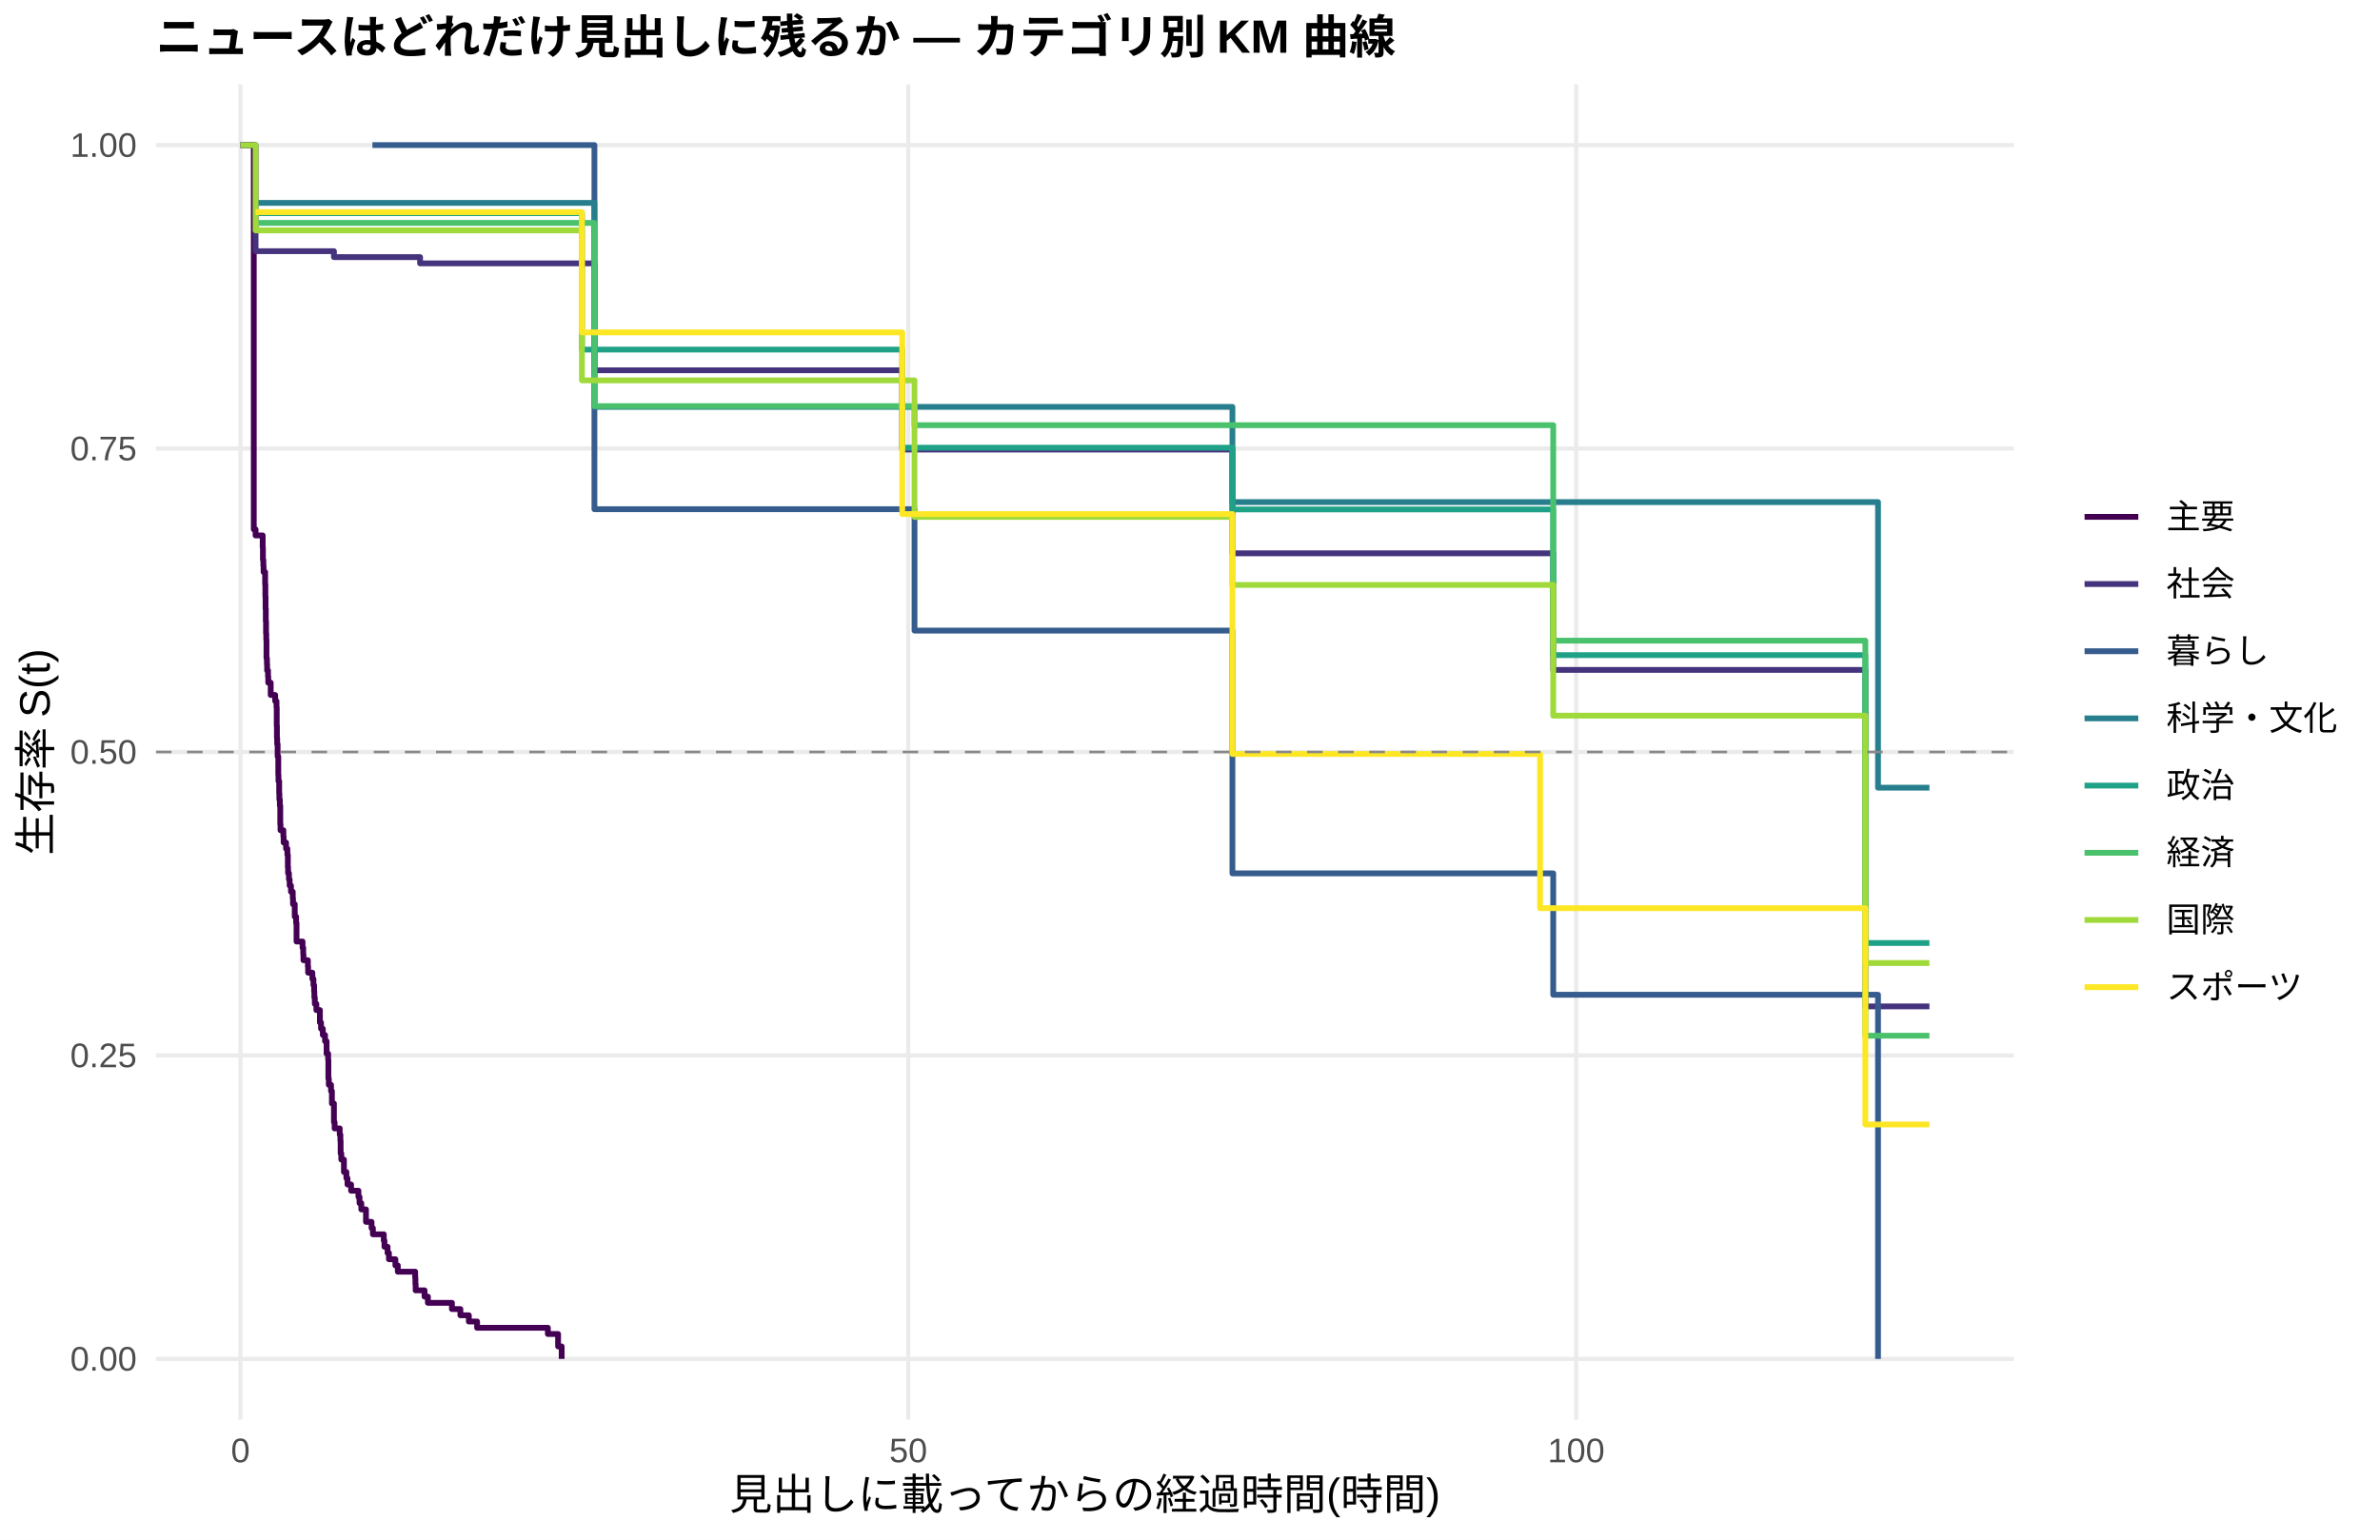
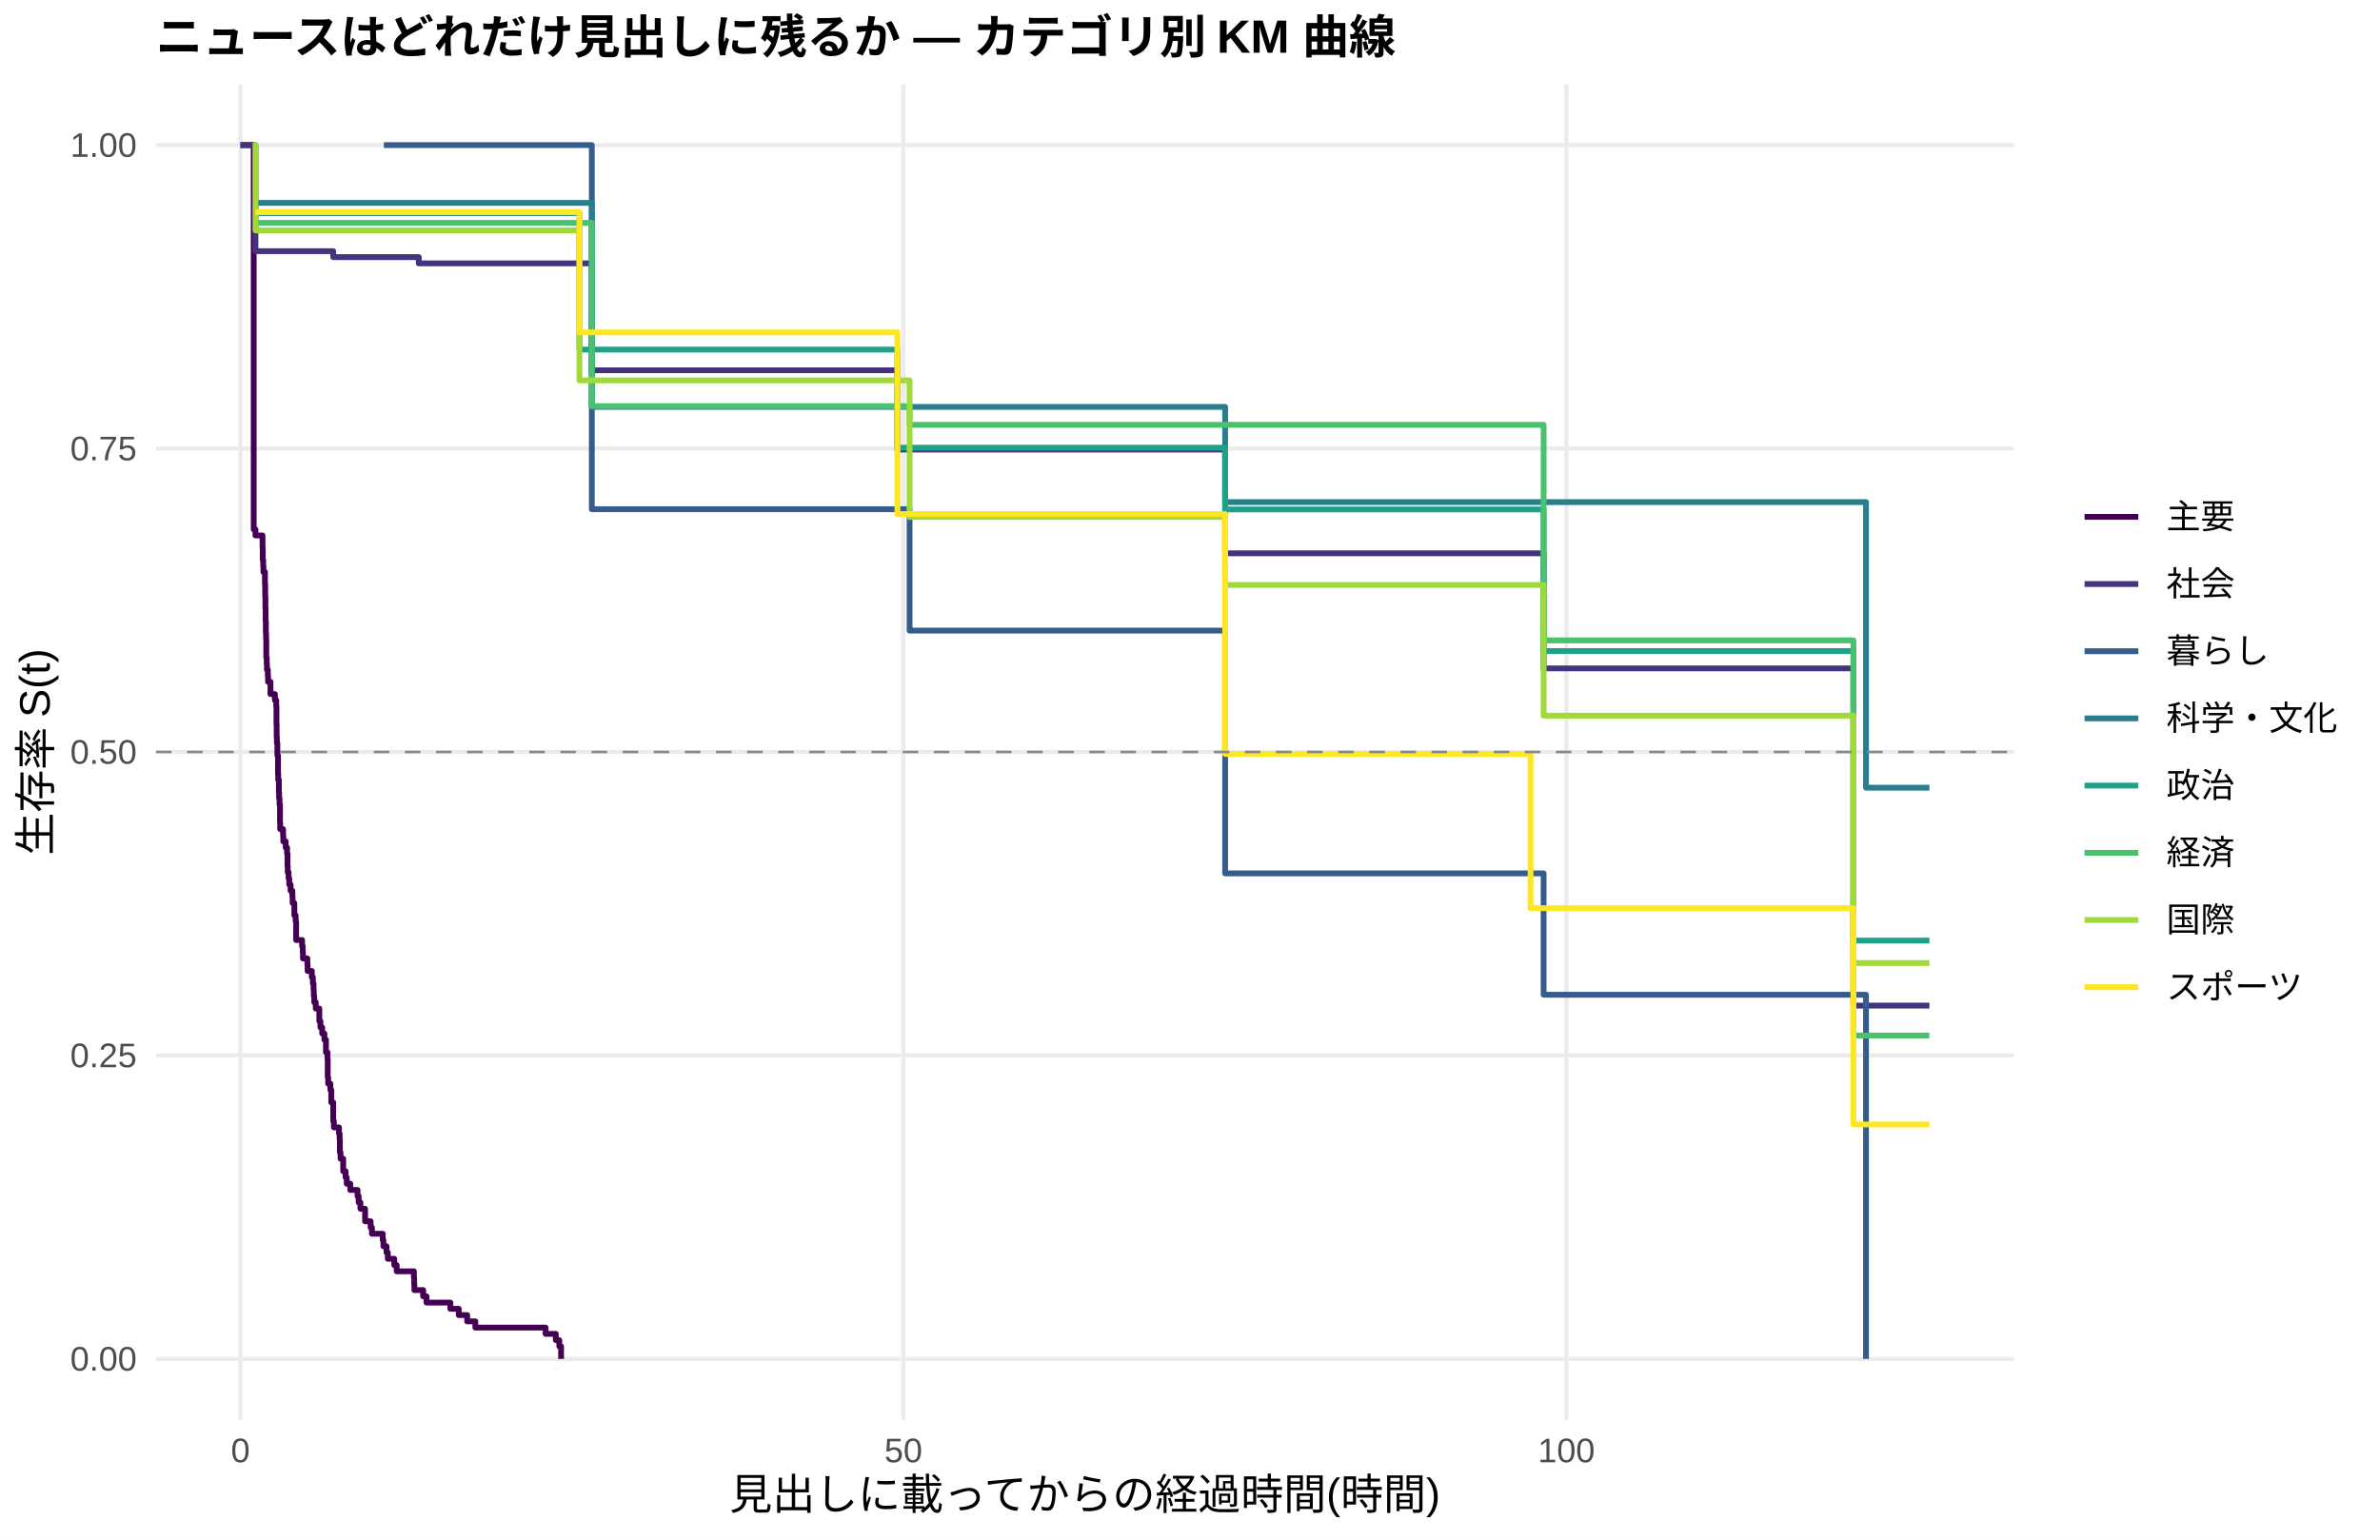
<svg xmlns="http://www.w3.org/2000/svg" width="612.00pt" height="396.00pt" viewBox="0 0 612.00 396.00">
  <g class="svglite">
    <defs>
      <style type="text/css">
    .svglite line, .svglite polyline, .svglite polygon, .svglite path, .svglite rect, .svglite circle {
      fill: none;
      stroke: #000000;
      stroke-linecap: round;
      stroke-linejoin: round;
      stroke-miterlimit: 10.00;
    }
    .svglite text {
      white-space: pre;
    }
    .svglite g.glyphgroup path {
      fill: inherit;
      stroke: none;
    }
  </style>
    </defs>
    <rect width="100%" height="100%" style="stroke: none; fill: #FFFFFF;" />
    <defs>
      <clipPath id="cpMC4wMHw2MTIuMDB8MC4wMHwzOTYuMDA=">
        <rect x="0.00" y="0.00" width="612.00" height="396.00" />
      </clipPath>
    </defs>
    <g clip-path="url(#cpMC4wMHw2MTIuMDB8MC4wMHwzOTYuMDA=)">
      <rect x="0.00" y="0.00" width="612.00" height="396.00" style="stroke-width: 1.07; stroke: none; fill: #FFFFFF;" />
    </g>
    <defs>
      <clipPath id="cpNDAuMTF8NTE3Ljg2fDIxLjcxfDM2NS4xMg==">
        <rect x="40.11" y="21.71" width="477.75" height="343.41" />
      </clipPath>
    </defs>
    <g clip-path="url(#cpNDAuMTF8NTE3Ljg2fDIxLjcxfDM2NS4xMg==)">
      <polyline points="40.11,349.51 517.86,349.51 " style="stroke-width: 1.07; stroke: #EBEBEB; stroke-linecap: butt;" />
      <polyline points="40.11,271.46 517.86,271.46 " style="stroke-width: 1.07; stroke: #EBEBEB; stroke-linecap: butt;" />
      <polyline points="40.11,193.41 517.86,193.41 " style="stroke-width: 1.07; stroke: #EBEBEB; stroke-linecap: butt;" />
      <polyline points="40.11,115.37 517.86,115.37 " style="stroke-width: 1.07; stroke: #EBEBEB; stroke-linecap: butt;" />
      <polyline points="40.11,37.32 517.86,37.32 " style="stroke-width: 1.07; stroke: #EBEBEB; stroke-linecap: butt;" />
      <polyline points="61.83,365.12 61.83,21.71 " style="stroke-width: 1.07; stroke: #EBEBEB; stroke-linecap: butt;" />
-       <polyline points="233.56,365.12 233.56,21.71 " style="stroke-width: 1.07; stroke: #EBEBEB; stroke-linecap: butt;" />
-       <polyline points="405.30,365.12 405.30,21.71 " style="stroke-width: 1.07; stroke: #EBEBEB; stroke-linecap: butt;" />
-       <polyline points="61.83,37.32 65.26,37.32 65.26,136.15 65.72,136.15 65.72,137.72 67.55,137.72 67.55,140.86 67.61,140.86 67.61,144.00 67.72,144.00 67.72,145.56 67.78,145.56 67.78,147.13 68.01,147.13 68.01,147.13 68.18,147.13 68.18,150.30 68.24,150.30 68.24,153.46 68.29,153.46 68.29,156.62 68.35,156.62 68.35,159.78 68.41,159.78 68.41,162.94 68.47,162.94 68.47,164.52 68.52,164.52 68.52,169.27 68.64,169.27 68.64,170.85 68.69,170.85 68.69,172.43 68.92,172.43 68.92,174.01 68.98,174.01 68.98,175.59 69.61,175.59 69.61,178.75 70.76,178.75 70.76,180.33 71.10,180.33 71.10,181.92 71.16,181.92 71.16,186.66 71.21,186.66 71.21,189.82 71.27,189.82 71.27,191.40 71.39,191.40 71.39,194.56 71.56,194.56 71.56,199.31 71.61,199.31 71.61,200.89 71.79,200.89 71.79,204.05 71.84,204.05 71.84,205.63 71.96,205.63 71.96,207.21 72.07,207.21 72.07,211.96 72.13,211.96 72.13,213.54 72.87,213.54 72.87,215.12 72.93,215.12 72.93,216.70 73.56,216.70 73.56,218.28 73.90,218.28 73.90,219.86 74.02,219.86 74.02,223.02 74.08,223.02 74.08,224.60 74.30,224.60 74.30,226.19 74.48,226.19 74.48,227.77 74.82,227.77 74.82,229.35 75.11,229.35 75.11,229.35 75.28,229.35 75.28,230.95 75.34,230.95 75.34,232.55 75.79,232.55 75.79,235.76 76.14,235.76 76.14,237.36 76.25,237.36 76.25,242.16 77.80,242.16 77.80,243.77 77.97,243.77 77.97,245.37 78.03,245.37 78.03,246.97 79.17,246.97 79.17,248.57 79.23,248.57 79.23,250.17 80.32,250.17 80.32,251.78 80.60,251.78 80.60,253.38 80.77,253.38 80.77,254.98 80.83,254.98 80.83,256.58 80.95,256.58 80.95,258.19 81.35,258.19 81.35,259.79 82.26,259.79 82.26,262.99 82.55,262.99 82.55,264.59 83.01,264.59 83.01,266.20 83.58,266.20 83.58,267.80 83.98,267.80 83.98,271.00 84.38,271.00 84.38,272.60 84.44,272.60 84.44,277.41 84.55,277.41 84.55,279.01 85.12,279.01 85.12,280.62 85.35,280.62 85.35,283.82 85.87,283.82 85.87,288.63 86.04,288.63 86.04,290.23 87.36,290.23 87.36,291.83 87.53,291.83 87.53,293.43 87.59,293.43 87.59,296.64 87.76,296.64 87.76,298.24 88.44,298.24 88.44,301.44 89.07,301.44 89.07,303.04 89.36,303.04 89.36,304.65 90.28,304.65 90.28,306.25 92.17,306.25 92.17,307.85 92.45,307.85 92.45,309.45 92.91,309.45 92.91,311.06 94.11,311.06 94.11,314.26 95.54,314.26 95.54,315.86 95.89,315.86 95.89,317.46 98.69,317.46 98.69,319.07 98.86,319.07 98.86,320.67 99.66,320.67 99.66,322.27 100.01,322.27 100.01,323.87 101.67,323.87 101.67,325.47 102.30,325.47 102.30,327.08 106.76,327.08 106.76,328.68 106.82,328.68 106.82,330.28 106.88,330.28 106.88,331.88 109.17,331.88 109.17,333.49 110.03,333.49 110.03,335.09 116.21,335.09 116.21,336.69 118.38,336.69 118.38,338.29 120.56,338.29 120.56,339.89 122.68,339.89 122.68,341.50 140.88,341.50 140.88,343.10 141.45,343.10 141.45,343.10 143.51,343.10 143.51,346.30 144.43,346.30 144.43,349.51 " style="stroke-width: 1.49; stroke: #440154; stroke-linecap: butt;" />
-       <polyline points="61.83,37.32 65.72,37.32 65.72,64.60 75.11,64.60 75.11,64.60 81.75,64.60 81.75,64.60 85.87,64.60 85.87,66.13 87.81,66.13 87.81,66.13 92.97,66.13 92.97,66.13 95.77,66.13 95.77,66.13 98.69,66.13 98.69,66.13 102.01,66.13 102.01,66.13 108.02,66.13 108.02,67.74 115.98,67.74 115.98,67.74 121.88,67.74 121.88,67.74 126.40,67.74 126.40,67.74 137.85,67.74 137.85,67.74 141.45,67.74 141.45,67.74 144.72,67.74 144.72,67.74 152.85,67.74 152.85,95.23 165.38,95.23 165.38,95.23 175.86,95.23 175.86,95.23 179.01,95.23 179.01,95.23 182.33,95.23 182.33,95.23 188.91,95.23 188.91,95.23 208.72,95.23 208.72,95.23 217.07,95.23 217.07,95.23 220.34,95.23 220.34,95.23 232.01,95.23 232.01,115.64 233.10,115.64 233.10,115.64 240.83,115.64 240.83,115.64 250.91,115.64 250.91,115.64 261.44,115.64 261.44,115.64 264.82,115.64 264.82,115.64 302.60,115.64 302.60,115.64 306.15,115.64 306.15,115.64 309.52,115.64 309.52,115.64 316.91,115.64 316.91,142.31 329.39,142.31 329.39,142.31 335.23,142.31 335.23,142.31 340.38,142.31 340.38,142.31 343.59,142.31 343.59,142.31 346.56,142.31 346.56,142.31 353.15,142.31 353.15,142.31 356.06,142.31 356.06,142.31 360.59,142.31 360.59,142.31 363.68,142.31 363.68,142.31 373.75,142.31 373.75,142.31 384.92,142.31 384.92,142.31 388.35,142.31 388.35,142.31 397.74,142.31 397.74,142.31 399.40,142.31 399.40,172.30 417.66,172.30 417.66,172.30 422.76,172.30 422.76,172.30 425.96,172.30 425.96,172.30 429.11,172.30 429.11,172.30 432.26,172.30 432.26,172.30 435.69,172.30 435.69,172.30 438.55,172.30 438.55,172.30 443.19,172.30 443.19,172.30 446.23,172.30 446.23,172.30 452.01,172.30 452.01,172.30 464.26,172.30 464.26,172.30 467.52,172.30 467.52,172.30 479.66,172.30 479.66,258.84 496.14,258.84 496.14,258.84 " style="stroke-width: 1.49; stroke: #46337E; stroke-linecap: butt;" />
-       <polyline points="95.77,37.32 121.88,37.32 121.88,37.32 144.72,37.32 144.72,37.32 152.85,37.32 152.85,130.97 235.16,130.97 235.16,162.19 316.91,162.19 316.91,224.63 399.40,224.63 399.40,255.85 417.66,255.85 417.66,255.85 422.76,255.85 422.76,255.85 482.92,255.85 482.92,349.51 " style="stroke-width: 1.49; stroke: #365C8D; stroke-linecap: butt;" />
-       <polyline points="65.72,52.18 102.01,52.18 102.01,52.18 141.45,52.18 141.45,52.18 144.72,52.18 144.72,52.18 152.85,52.18 152.85,104.65 175.86,104.65 175.86,104.65 182.33,104.65 182.33,104.65 217.07,104.65 217.07,104.65 253.37,104.65 253.37,104.65 316.91,104.65 316.91,129.14 329.39,129.14 329.39,129.14 340.38,129.14 340.38,129.14 414.74,129.14 414.74,129.14 435.69,129.14 435.69,129.14 467.52,129.14 467.52,129.14 482.92,129.14 482.92,202.59 496.14,202.59 496.14,202.59 " style="stroke-width: 1.49; stroke: #277F8E; stroke-linecap: butt;" />
-       <polyline points="65.72,54.82 87.81,54.82 87.81,54.82 92.97,54.82 92.97,54.82 98.69,54.82 98.69,54.82 102.01,54.82 102.01,54.82 108.02,54.82 108.02,54.82 113.00,54.82 113.00,54.82 115.98,54.82 115.98,54.82 121.88,54.82 121.88,54.82 126.40,54.82 126.40,54.82 134.64,54.82 134.64,54.82 144.72,54.82 144.72,54.82 149.64,54.82 149.64,89.91 175.86,89.91 175.86,89.91 208.72,89.91 208.72,89.91 232.01,89.91 232.01,115.14 233.10,115.14 233.10,115.14 261.44,115.14 261.44,115.14 278.50,115.14 278.50,115.14 284.51,115.14 284.51,115.14 287.26,115.14 287.26,115.14 309.52,115.14 309.52,115.14 316.91,115.14 316.91,131.03 332.42,131.03 332.42,131.03 335.23,131.03 335.23,131.03 340.38,131.03 340.38,131.03 343.59,131.03 343.59,131.03 353.15,131.03 353.15,131.03 356.06,131.03 356.06,131.03 360.59,131.03 360.59,131.03 363.68,131.03 363.68,131.03 373.75,131.03 373.75,131.03 384.92,131.03 384.92,131.03 397.74,131.03 397.74,131.03 399.40,131.03 399.40,168.49 408.56,168.49 408.56,168.49 417.66,168.49 417.66,168.49 422.76,168.49 422.76,168.49 425.96,168.49 425.96,168.49 456.53,168.49 456.53,168.49 479.66,168.49 479.66,242.54 487.50,242.54 487.50,242.54 496.14,242.54 496.14,242.54 " style="stroke-width: 1.49; stroke: #1FA187; stroke-linecap: butt;" />
-       <polyline points="65.72,57.33 92.97,57.33 92.97,57.33 95.77,57.33 95.77,57.33 102.01,57.33 102.01,57.33 113.00,57.33 113.00,57.33 121.88,57.33 121.88,57.33 144.72,57.33 144.72,57.33 152.85,57.33 152.85,104.46 195.95,104.46 195.95,104.46 233.10,104.46 233.10,104.46 235.16,104.46 235.16,109.36 332.42,109.36 332.42,109.36 346.56,109.36 346.56,109.36 349.71,109.36 349.71,109.36 353.15,109.36 353.15,109.36 356.06,109.36 356.06,109.36 363.68,109.36 363.68,109.36 369.23,109.36 369.23,109.36 373.75,109.36 373.75,109.36 384.92,109.36 384.92,109.36 399.40,109.36 399.40,164.78 417.66,164.78 417.66,164.78 429.11,164.78 429.11,164.78 446.23,164.78 446.23,164.78 452.01,164.78 452.01,164.78 456.53,164.78 456.53,164.78 467.52,164.78 467.52,164.78 479.66,164.78 479.66,266.38 484.64,266.38 484.64,266.38 496.14,266.38 496.14,266.38 " style="stroke-width: 1.49; stroke: #4AC16D; stroke-linecap: butt;" />
-       <polyline points="61.83,37.32 65.72,37.32 65.72,59.26 68.01,59.26 68.01,59.26 87.81,59.26 87.81,59.26 92.97,59.26 92.97,59.26 102.01,59.26 102.01,59.26 108.02,59.26 108.02,59.26 115.98,59.26 115.98,59.26 141.45,59.26 141.45,59.26 144.72,59.26 144.72,59.26 149.64,59.26 149.64,97.83 175.86,97.83 175.86,97.83 195.95,97.83 195.95,97.83 204.37,97.83 204.37,97.83 217.07,97.83 217.07,97.83 235.16,97.83 235.16,132.95 261.44,132.95 261.44,132.95 274.03,132.95 274.03,132.95 281.53,132.95 281.53,132.95 287.26,132.95 287.26,132.95 291.78,132.95 291.78,132.95 302.60,132.95 302.60,132.95 306.15,132.95 306.15,132.95 316.91,132.95 316.91,150.45 332.42,150.45 332.42,150.45 335.23,150.45 335.23,150.45 340.38,150.45 340.38,150.45 343.59,150.45 343.59,150.45 356.06,150.45 356.06,150.45 360.59,150.45 360.59,150.45 363.68,150.45 363.68,150.45 384.92,150.45 384.92,150.45 388.35,150.45 388.35,150.45 391.73,150.45 391.73,150.45 399.40,150.45 399.40,184.06 408.56,184.06 408.56,184.06 414.74,184.06 414.74,184.06 417.66,184.06 417.66,184.06 422.76,184.06 422.76,184.06 429.11,184.06 429.11,184.06 432.26,184.06 432.26,184.06 435.69,184.06 435.69,184.06 438.55,184.06 438.55,184.06 449.14,184.06 449.14,184.06 456.53,184.06 456.53,184.06 467.52,184.06 467.52,184.06 479.66,184.06 479.66,247.69 484.64,247.69 484.64,247.69 487.50,247.69 487.50,247.69 496.14,247.69 496.14,247.69 " style="stroke-width: 1.49; stroke: #9FDA3A; stroke-linecap: butt;" />
-       <polyline points="65.72,54.56 102.01,54.56 102.01,54.56 108.02,54.56 108.02,54.56 113.00,54.56 113.00,54.56 115.98,54.56 115.98,54.56 121.88,54.56 121.88,54.56 126.40,54.56 126.40,54.56 134.64,54.56 134.64,54.56 137.85,54.56 137.85,54.56 149.64,54.56 149.64,85.49 162.00,85.49 162.00,85.49 165.38,85.49 165.38,85.49 168.42,85.49 168.42,85.49 175.86,85.49 175.86,85.49 185.42,85.49 185.42,85.49 188.91,85.49 188.91,85.49 191.54,85.49 191.54,85.49 195.95,85.49 195.95,85.49 198.87,85.49 198.87,85.49 208.72,85.49 208.72,85.49 217.07,85.49 217.07,85.49 223.89,85.49 223.89,85.49 232.01,85.49 232.01,132.22 247.87,132.22 247.87,132.22 250.91,132.22 250.91,132.22 261.44,132.22 261.44,132.22 264.82,132.22 264.82,132.22 274.03,132.22 274.03,132.22 278.50,132.22 278.50,132.22 284.51,132.22 284.51,132.22 302.60,132.22 302.60,132.22 316.91,132.22 316.91,193.92 329.39,193.92 329.39,193.92 335.23,193.92 335.23,193.92 343.59,193.92 343.59,193.92 356.06,193.92 356.06,193.92 360.59,193.92 360.59,193.92 369.23,193.92 369.23,193.92 396.02,193.92 396.02,233.58 414.74,233.58 414.74,233.58 417.66,233.58 417.66,233.58 432.26,233.58 432.26,233.58 443.19,233.58 443.19,233.58 446.23,233.58 446.23,233.58 452.01,233.58 452.01,233.58 456.53,233.58 456.53,233.58 467.52,233.58 467.52,233.58 479.66,233.58 479.66,289.22 487.50,289.22 487.50,289.22 496.14,289.22 496.14,289.22 " style="stroke-width: 1.49; stroke: #FDE725; stroke-linecap: butt;" />
+       <polyline points="232.30,365.12 232.30,21.71 " style="stroke-width: 1.07; stroke: #EBEBEB; stroke-linecap: butt;" />
+       <polyline points="402.78,365.12 402.78,21.71 " style="stroke-width: 1.07; stroke: #EBEBEB; stroke-linecap: butt;" />
+       <polyline points="61.83,37.32 65.01,37.32 65.01,37.32 65.24,37.32 65.24,136.15 65.69,136.15 65.69,137.72 67.51,137.72 67.51,140.86 67.56,140.86 67.56,144.00 67.68,144.00 67.68,145.56 67.74,145.56 67.74,147.13 68.13,147.13 68.13,150.27 68.19,150.27 68.19,153.41 68.25,153.41 68.25,156.55 68.30,156.55 68.30,159.68 68.36,159.68 68.36,162.82 68.42,162.82 68.42,164.39 68.47,164.39 68.47,169.10 68.59,169.10 68.59,170.66 68.64,170.66 68.64,172.23 68.87,172.23 68.87,173.80 68.93,173.80 68.93,175.37 69.55,175.37 69.55,178.51 70.69,178.51 70.69,180.08 71.03,180.08 71.03,181.65 71.09,181.65 71.09,186.35 71.14,186.35 71.14,189.49 71.20,189.49 71.20,191.07 71.32,191.07 71.32,194.24 71.49,194.24 71.49,199.00 71.54,199.00 71.54,200.58 71.71,200.58 71.71,203.75 71.77,203.75 71.77,205.33 71.88,205.33 71.88,206.92 72.00,206.92 72.00,211.67 72.05,211.67 72.05,213.25 72.79,213.25 72.79,214.84 72.85,214.84 72.85,216.42 73.47,216.42 73.47,218.01 73.82,218.01 73.82,219.59 73.93,219.59 73.93,222.76 73.99,222.76 73.99,224.35 74.21,224.35 74.21,225.93 74.38,225.93 74.38,227.51 74.72,227.51 74.72,229.10 75.18,229.10 75.18,230.68 75.24,230.68 75.24,232.27 75.69,232.27 75.69,235.44 76.03,235.44 76.03,237.02 76.15,237.02 76.15,241.77 77.68,241.77 77.68,243.36 77.85,243.36 77.85,244.94 77.91,244.94 77.91,246.53 78.19,246.53 78.19,246.53 79.04,246.53 79.04,248.13 79.10,248.13 79.10,249.74 80.18,249.74 80.18,251.35 80.46,251.35 80.46,252.96 80.63,252.96 80.63,254.57 80.69,254.57 80.69,256.18 80.81,256.18 80.81,257.79 81.20,257.79 81.20,259.40 82.11,259.40 82.11,262.62 82.40,262.62 82.40,264.23 82.85,264.23 82.85,265.83 83.42,265.83 83.42,267.44 83.82,267.44 83.82,270.66 84.21,270.66 84.21,272.27 84.27,272.27 84.27,277.10 84.39,277.10 84.39,278.71 84.95,278.71 84.95,280.32 85.18,280.32 85.18,283.53 85.69,283.53 85.69,288.36 85.86,288.36 85.86,289.97 87.17,289.97 87.17,291.58 87.34,291.58 87.34,293.19 87.40,293.19 87.40,296.41 87.57,296.41 87.57,298.02 88.25,298.02 88.25,301.23 88.87,301.23 88.87,302.84 89.16,302.84 89.16,304.45 90.07,304.45 90.07,306.06 91.94,306.06 91.94,307.67 92.23,307.67 92.23,309.28 92.68,309.28 92.68,310.89 93.88,310.89 93.88,314.11 95.30,314.11 95.30,315.72 95.64,315.72 95.64,317.32 98.42,317.32 98.42,318.93 98.59,318.93 98.59,320.54 99.39,320.54 99.39,322.15 99.73,322.15 99.73,323.76 101.38,323.76 101.38,325.37 102.00,325.37 102.00,326.98 106.43,326.98 106.43,328.59 106.49,328.59 106.49,330.20 106.55,330.20 106.55,331.81 108.82,331.81 108.82,333.42 109.67,333.42 109.67,335.02 115.81,335.02 115.81,336.63 117.97,336.63 117.97,338.24 120.13,338.24 120.13,339.85 122.23,339.85 122.23,341.46 140.30,341.46 140.30,343.07 142.92,343.07 142.92,344.68 143.82,344.68 143.82,346.29 144.05,346.29 144.05,346.29 144.28,346.29 144.28,349.51 " style="stroke-width: 1.49; stroke: #440154; stroke-linecap: butt;" />
+       <polyline points="61.83,37.32 65.01,37.32 65.01,37.32 65.69,37.32 65.69,64.60 78.19,64.60 78.19,64.60 84.78,64.60 84.78,64.60 85.69,64.60 85.69,66.13 90.81,66.13 90.81,66.13 95.92,66.13 95.92,66.13 98.71,66.13 98.71,66.13 101.60,66.13 101.60,66.13 104.90,66.13 104.90,66.13 107.68,66.13 107.68,67.74 118.76,67.74 118.76,67.74 124.62,67.74 124.62,67.74 129.11,67.74 129.11,67.74 140.47,67.74 140.47,67.74 144.05,67.74 144.05,67.74 147.29,67.74 147.29,67.74 152.18,67.74 152.18,95.23 167.81,95.23 167.81,95.23 178.20,95.23 178.20,95.23 181.33,95.23 181.33,95.23 184.63,95.23 184.63,95.23 191.16,95.23 191.16,95.23 210.82,95.23 210.82,95.23 219.12,95.23 219.12,95.23 222.36,95.23 222.36,95.23 230.77,95.23 230.77,115.64 235.03,115.64 235.03,115.64 242.70,115.64 242.70,115.64 252.70,115.64 252.70,115.64 263.16,115.64 263.16,115.64 266.51,115.64 266.51,115.64 304.02,115.64 304.02,115.64 307.54,115.64 307.54,115.64 310.89,115.64 310.89,115.64 315.04,115.64 315.04,142.31 330.61,142.31 330.61,142.31 336.41,142.31 336.41,142.31 341.52,142.31 341.52,142.31 344.70,142.31 344.70,142.31 347.66,142.31 347.66,142.31 354.19,142.31 354.19,142.31 357.09,142.31 357.09,142.31 361.58,142.31 361.58,142.31 364.65,142.31 364.65,142.31 374.65,142.31 374.65,142.31 385.73,142.31 385.73,142.31 389.14,142.31 389.14,142.31 396.93,142.31 396.93,171.91 398.46,171.91 398.46,171.91 418.24,171.91 418.24,171.91 423.29,171.91 423.29,171.91 426.47,171.91 426.47,171.91 429.60,171.91 429.60,171.91 432.73,171.91 432.73,171.91 436.14,171.91 436.14,171.91 438.98,171.91 438.98,171.91 443.58,171.91 443.58,171.91 446.59,171.91 446.59,171.91 452.33,171.91 452.33,171.91 464.49,171.91 464.49,171.91 467.73,171.91 467.73,171.91 476.60,171.91 476.60,258.64 496.14,258.64 496.14,258.64 " style="stroke-width: 1.49; stroke: #46337E; stroke-linecap: butt;" />
+       <polyline points="98.71,37.32 124.62,37.32 124.62,37.32 147.29,37.32 147.29,37.32 152.18,37.32 152.18,130.97 233.89,130.97 233.89,162.19 315.04,162.19 315.04,224.63 396.93,224.63 396.93,255.85 418.24,255.85 418.24,255.85 423.29,255.85 423.29,255.85 479.83,255.85 479.83,349.51 " style="stroke-width: 1.49; stroke: #365C8D; stroke-linecap: butt;" />
+       <polyline points="65.69,52.18 104.90,52.18 104.90,52.18 144.05,52.18 144.05,52.18 147.29,52.18 147.29,52.18 152.18,52.18 152.18,104.65 178.20,104.65 178.20,104.65 184.63,104.65 184.63,104.65 219.12,104.65 219.12,104.65 255.15,104.65 255.15,104.65 315.04,104.65 315.04,129.14 330.61,129.14 330.61,129.14 341.52,129.14 341.52,129.14 415.34,129.14 415.34,129.14 436.14,129.14 436.14,129.14 467.73,129.14 467.73,129.14 479.83,129.14 479.83,202.59 496.14,202.59 496.14,202.59 " style="stroke-width: 1.49; stroke: #277F8E; stroke-linecap: butt;" />
+       <polyline points="65.69,54.82 90.81,54.82 90.81,54.82 95.92,54.82 95.92,54.82 101.60,54.82 101.60,54.82 104.90,54.82 104.90,54.82 110.87,54.82 110.87,54.82 115.81,54.82 115.81,54.82 118.76,54.82 118.76,54.82 124.62,54.82 124.62,54.82 129.11,54.82 129.11,54.82 137.29,54.82 137.29,54.82 147.29,54.82 147.29,54.82 149.00,54.82 149.00,89.91 178.20,89.91 178.20,89.91 210.82,89.91 210.82,89.91 230.77,89.91 230.77,115.14 235.03,115.14 235.03,115.14 263.16,115.14 263.16,115.14 280.09,115.14 280.09,115.14 286.06,115.14 286.06,115.14 288.79,115.14 288.79,115.14 310.89,115.14 310.89,115.14 315.04,115.14 315.04,131.03 333.62,131.03 333.62,131.03 336.41,131.03 336.41,131.03 341.52,131.03 341.52,131.03 344.70,131.03 344.70,131.03 354.19,131.03 354.19,131.03 357.09,131.03 357.09,131.03 361.58,131.03 361.58,131.03 364.65,131.03 364.65,131.03 374.65,131.03 374.65,131.03 385.73,131.03 385.73,131.03 396.93,131.03 396.93,167.45 398.46,167.45 398.46,167.45 409.20,167.45 409.20,167.45 418.24,167.45 418.24,167.45 423.29,167.45 423.29,167.45 426.47,167.45 426.47,167.45 456.82,167.45 456.82,167.45 476.60,167.45 476.60,241.92 487.56,241.92 487.56,241.92 496.14,241.92 496.14,241.92 " style="stroke-width: 1.49; stroke: #1FA187; stroke-linecap: butt;" />
+       <polyline points="65.69,57.33 95.92,57.33 95.92,57.33 98.71,57.33 98.71,57.33 104.90,57.33 104.90,57.33 115.81,57.33 115.81,57.33 124.62,57.33 124.62,57.33 147.29,57.33 147.29,57.33 152.18,57.33 152.18,104.46 198.15,104.46 198.15,104.46 233.89,104.46 233.89,109.26 235.03,109.26 235.03,109.26 333.62,109.26 333.62,109.26 347.66,109.26 347.66,109.26 350.78,109.26 350.78,109.26 354.19,109.26 354.19,109.26 357.09,109.26 357.09,109.26 364.65,109.26 364.65,109.26 370.16,109.26 370.16,109.26 374.65,109.26 374.65,109.26 385.73,109.26 385.73,109.26 396.93,109.26 396.93,164.70 418.24,164.70 418.24,164.70 429.60,164.70 429.60,164.70 446.59,164.70 446.59,164.70 452.33,164.70 452.33,164.70 456.82,164.70 456.82,164.70 467.73,164.70 467.73,164.70 476.60,164.70 476.60,266.34 484.72,266.34 484.72,266.34 496.14,266.34 496.14,266.34 " style="stroke-width: 1.49; stroke: #4AC16D; stroke-linecap: butt;" />
+       <polyline points="65.01,37.32 65.69,37.32 65.69,59.26 71.14,59.26 71.14,59.26 90.81,59.26 90.81,59.26 95.92,59.26 95.92,59.26 104.90,59.26 104.90,59.26 110.87,59.26 110.87,59.26 118.76,59.26 118.76,59.26 144.05,59.26 144.05,59.26 147.29,59.26 147.29,59.26 149.00,59.26 149.00,97.83 178.20,97.83 178.20,97.83 198.15,97.83 198.15,97.83 206.50,97.83 206.50,97.83 219.12,97.83 219.12,97.83 233.89,97.83 233.89,132.95 263.16,132.95 263.16,132.95 275.66,132.95 275.66,132.95 283.10,132.95 283.10,132.95 288.79,132.95 288.79,132.95 293.28,132.95 293.28,132.95 304.02,132.95 304.02,132.95 307.54,132.95 307.54,132.95 315.04,132.95 315.04,150.45 333.62,150.45 333.62,150.45 336.41,150.45 336.41,150.45 341.52,150.45 341.52,150.45 344.70,150.45 344.70,150.45 357.09,150.45 357.09,150.45 361.58,150.45 361.58,150.45 364.65,150.45 364.65,150.45 385.73,150.45 385.73,150.45 389.14,150.45 389.14,150.45 392.49,150.45 392.49,150.45 396.93,150.45 396.93,184.06 409.20,184.06 409.20,184.06 415.34,184.06 415.34,184.06 418.24,184.06 418.24,184.06 423.29,184.06 423.29,184.06 429.60,184.06 429.60,184.06 432.73,184.06 432.73,184.06 436.14,184.06 436.14,184.06 438.98,184.06 438.98,184.06 449.49,184.06 449.49,184.06 456.82,184.06 456.82,184.06 467.73,184.06 467.73,184.06 476.60,184.06 476.60,247.69 484.72,247.69 484.72,247.69 487.56,247.69 487.56,247.69 496.14,247.69 496.14,247.69 " style="stroke-width: 1.49; stroke: #9FDA3A; stroke-linecap: butt;" />
+       <polyline points="65.69,54.56 104.90,54.56 104.90,54.56 110.87,54.56 110.87,54.56 115.81,54.56 115.81,54.56 118.76,54.56 118.76,54.56 124.62,54.56 124.62,54.56 129.11,54.56 129.11,54.56 137.29,54.56 137.29,54.56 140.47,54.56 140.47,54.56 149.00,54.56 149.00,85.49 164.45,85.49 164.45,85.49 167.81,85.49 167.81,85.49 170.82,85.49 170.82,85.49 178.20,85.49 178.20,85.49 187.69,85.49 187.69,85.49 191.16,85.49 191.16,85.49 193.77,85.49 193.77,85.49 198.15,85.49 198.15,85.49 201.05,85.49 201.05,85.49 210.82,85.49 210.82,85.49 219.12,85.49 219.12,85.49 225.88,85.49 225.88,85.49 230.77,85.49 230.77,132.22 249.69,132.22 249.69,132.22 252.70,132.22 252.70,132.22 263.16,132.22 263.16,132.22 266.51,132.22 266.51,132.22 275.66,132.22 275.66,132.22 280.09,132.22 280.09,132.22 286.06,132.22 286.06,132.22 304.02,132.22 304.02,132.22 315.04,132.22 315.04,193.92 330.61,193.92 330.61,193.92 336.41,193.92 336.41,193.92 344.70,193.92 344.70,193.92 357.09,193.92 357.09,193.92 361.58,193.92 361.58,193.92 370.16,193.92 370.16,193.92 393.57,193.92 393.57,233.58 415.34,233.58 415.34,233.58 418.24,233.58 418.24,233.58 432.73,233.58 432.73,233.58 443.58,233.58 443.58,233.58 446.59,233.58 446.59,233.58 452.33,233.58 452.33,233.58 456.82,233.58 456.82,233.58 467.73,233.58 467.73,233.58 476.60,233.58 476.60,289.22 487.56,289.22 487.56,289.22 496.14,289.22 496.14,289.22 " style="stroke-width: 1.49; stroke: #FDE725; stroke-linecap: butt;" />
      <line x1="40.11" y1="193.41" x2="517.86" y2="193.41" style="stroke-width: 0.64; stroke: #888888; stroke-dasharray: 4.00,4.00; stroke-linecap: butt;" />
    </g>
    <g clip-path="url(#cpMC4wMHw2MTIuMDB8MC4wMHwzOTYuMDA=)">
      <text x="35.18" y="352.53" text-anchor="end" style="font-size: 8.80px;fill: #4D4D4D; font-family: &quot;Liberation Sans&quot;;" textLength="17.11px" lengthAdjust="spacingAndGlyphs">0.00</text>
      <text x="35.18" y="274.49" text-anchor="end" style="font-size: 8.80px;fill: #4D4D4D; font-family: &quot;Liberation Sans&quot;;" textLength="17.11px" lengthAdjust="spacingAndGlyphs">0.25</text>
      <text x="35.18" y="196.44" text-anchor="end" style="font-size: 8.80px;fill: #4D4D4D; font-family: &quot;Liberation Sans&quot;;" textLength="17.11px" lengthAdjust="spacingAndGlyphs">0.50</text>
      <text x="35.18" y="118.39" text-anchor="end" style="font-size: 8.80px;fill: #4D4D4D; font-family: &quot;Liberation Sans&quot;;" textLength="17.11px" lengthAdjust="spacingAndGlyphs">0.75</text>
      <text x="35.18" y="40.35" text-anchor="end" style="font-size: 8.80px;fill: #4D4D4D; font-family: &quot;Liberation Sans&quot;;" textLength="17.11px" lengthAdjust="spacingAndGlyphs">1.00</text>
      <text x="61.83" y="376.10" text-anchor="middle" style="font-size: 8.80px;fill: #4D4D4D; font-family: &quot;Liberation Sans&quot;;" textLength="4.89px" lengthAdjust="spacingAndGlyphs">0</text>
-       <text x="233.56" y="376.10" text-anchor="middle" style="font-size: 8.80px;fill: #4D4D4D; font-family: &quot;Liberation Sans&quot;;" textLength="9.78px" lengthAdjust="spacingAndGlyphs">50</text>
-       <text x="405.30" y="376.10" text-anchor="middle" style="font-size: 8.80px;fill: #4D4D4D; font-family: &quot;Liberation Sans&quot;;" textLength="14.67px" lengthAdjust="spacingAndGlyphs">100</text>
+       <text x="232.30" y="376.10" text-anchor="middle" style="font-size: 8.80px;fill: #4D4D4D; font-family: &quot;Liberation Sans&quot;;" textLength="9.78px" lengthAdjust="spacingAndGlyphs">50</text>
+       <text x="402.78" y="376.10" text-anchor="middle" style="font-size: 8.80px;fill: #4D4D4D; font-family: &quot;Liberation Sans&quot;;" textLength="14.67px" lengthAdjust="spacingAndGlyphs">100</text>
      <text x="278.98" y="388.24" text-anchor="middle" style="font-size: 11.00px; font-family: &quot;Liberation Sans&quot;;" textLength="183.31px" lengthAdjust="spacingAndGlyphs">見出しに載ってからの経過時間(時間)</text>
      <text transform="translate(13.05,193.41) rotate(-90)" text-anchor="middle" style="font-size: 11.00px; font-family: &quot;Liberation Sans&quot;;" textLength="53.78px" lengthAdjust="spacingAndGlyphs">生存率 S(t)</text>
      <line x1="536.03" y1="132.93" x2="549.85" y2="132.93" style="stroke-width: 1.49; stroke: #440154; stroke-linecap: butt;" />
      <line x1="536.03" y1="150.21" x2="549.85" y2="150.21" style="stroke-width: 1.49; stroke: #46337E; stroke-linecap: butt;" />
      <line x1="536.03" y1="167.49" x2="549.85" y2="167.49" style="stroke-width: 1.49; stroke: #365C8D; stroke-linecap: butt;" />
      <line x1="536.03" y1="184.77" x2="549.85" y2="184.77" style="stroke-width: 1.49; stroke: #277F8E; stroke-linecap: butt;" />
      <line x1="536.03" y1="202.05" x2="549.85" y2="202.05" style="stroke-width: 1.49; stroke: #1FA187; stroke-linecap: butt;" />
      <line x1="536.03" y1="219.33" x2="549.85" y2="219.33" style="stroke-width: 1.49; stroke: #4AC16D; stroke-linecap: butt;" />
      <line x1="536.03" y1="236.61" x2="549.85" y2="236.61" style="stroke-width: 1.49; stroke: #9FDA3A; stroke-linecap: butt;" />
      <line x1="536.03" y1="253.89" x2="549.85" y2="253.89" style="stroke-width: 1.49; stroke: #FDE725; stroke-linecap: butt;" />
      <text x="557.06" y="135.96" style="font-size: 8.80px; font-family: &quot;Liberation Sans&quot;;" textLength="17.59px" lengthAdjust="spacingAndGlyphs">主要</text>
      <text x="557.06" y="153.24" style="font-size: 8.80px; font-family: &quot;Liberation Sans&quot;;" textLength="17.59px" lengthAdjust="spacingAndGlyphs">社会</text>
      <text x="557.06" y="170.52" style="font-size: 8.80px; font-family: &quot;Liberation Sans&quot;;" textLength="26.39px" lengthAdjust="spacingAndGlyphs">暮らし</text>
      <text x="557.06" y="187.80" style="font-size: 8.80px; font-family: &quot;Liberation Sans&quot;;" textLength="43.98px" lengthAdjust="spacingAndGlyphs">科学・文化</text>
      <text x="557.06" y="205.08" style="font-size: 8.80px; font-family: &quot;Liberation Sans&quot;;" textLength="17.59px" lengthAdjust="spacingAndGlyphs">政治</text>
      <text x="557.06" y="222.36" style="font-size: 8.80px; font-family: &quot;Liberation Sans&quot;;" textLength="17.59px" lengthAdjust="spacingAndGlyphs">経済</text>
      <text x="557.06" y="239.64" style="font-size: 8.80px; font-family: &quot;Liberation Sans&quot;;" textLength="17.59px" lengthAdjust="spacingAndGlyphs">国際</text>
      <text x="557.06" y="256.92" style="font-size: 8.80px; font-family: &quot;Liberation Sans&quot;;" textLength="35.19px" lengthAdjust="spacingAndGlyphs">スポーツ</text>
      <text x="40.11" y="13.74" style="font-size: 12.00px; font-weight: bold; font-family: &quot;Liberation Sans&quot;;" textLength="319.98px" lengthAdjust="spacingAndGlyphs">ニュースはどれだけ見出しに残るか — カテゴリ別 KM 曲線</text>
    </g>
  </g>
</svg>
